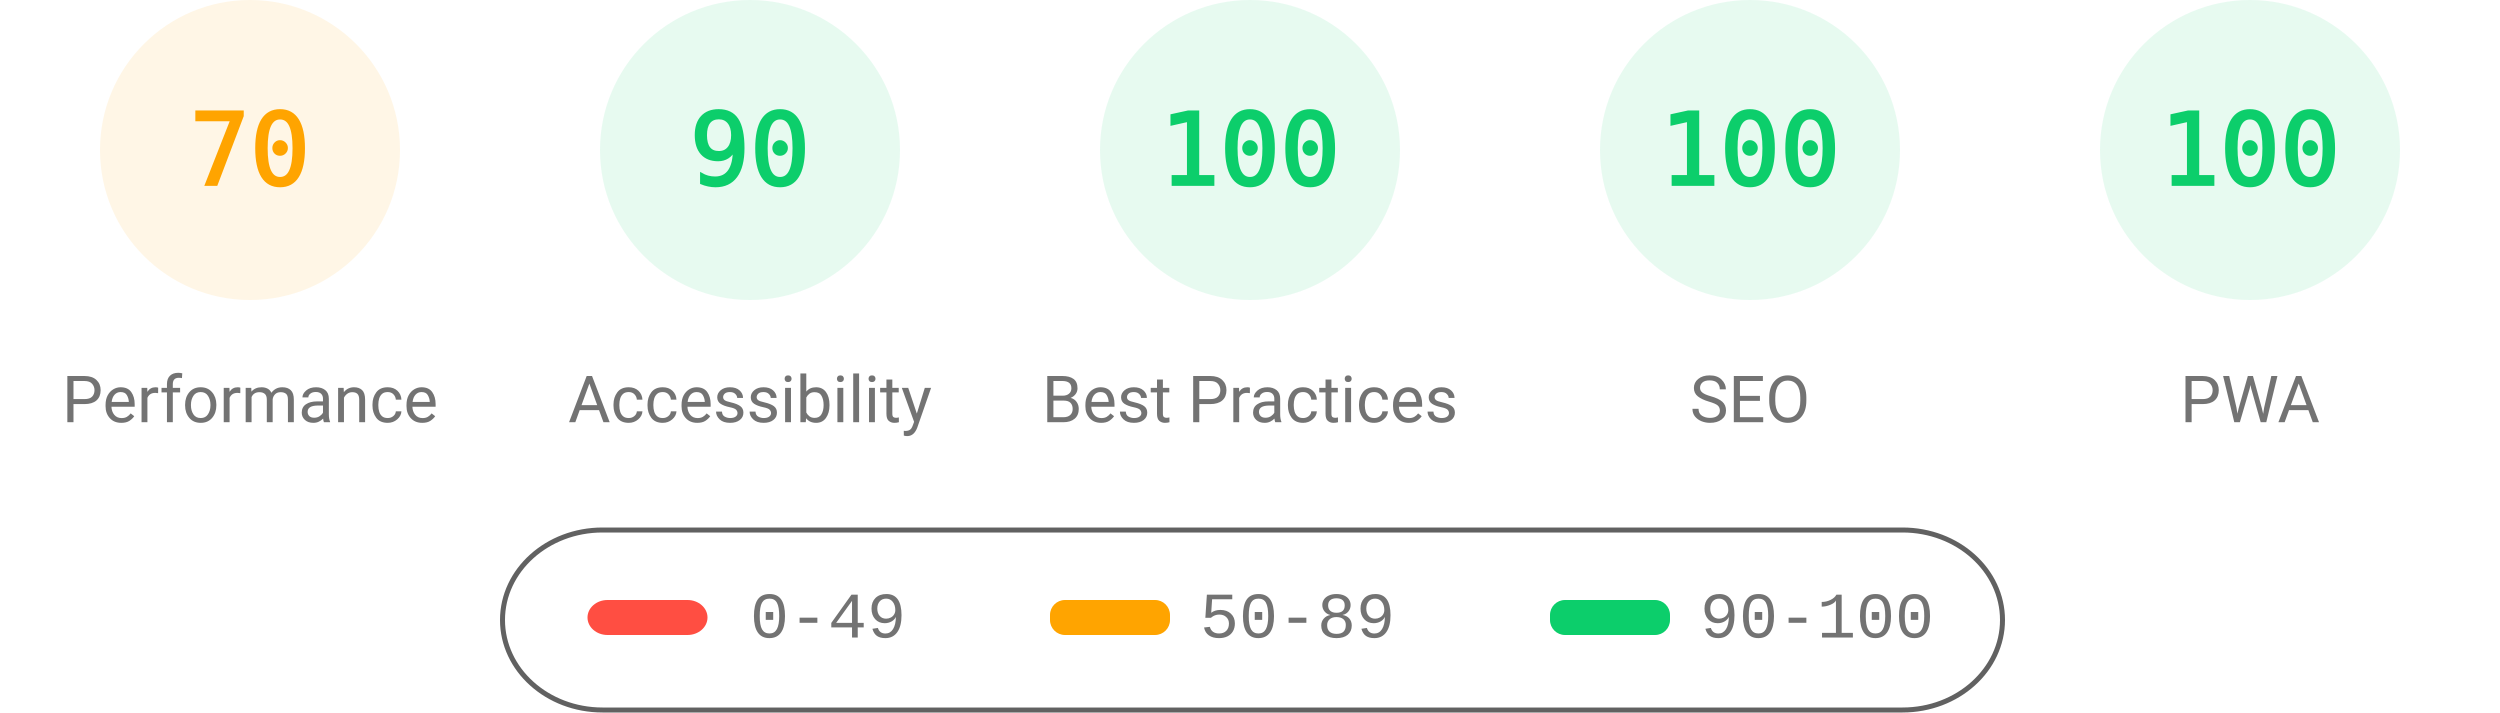
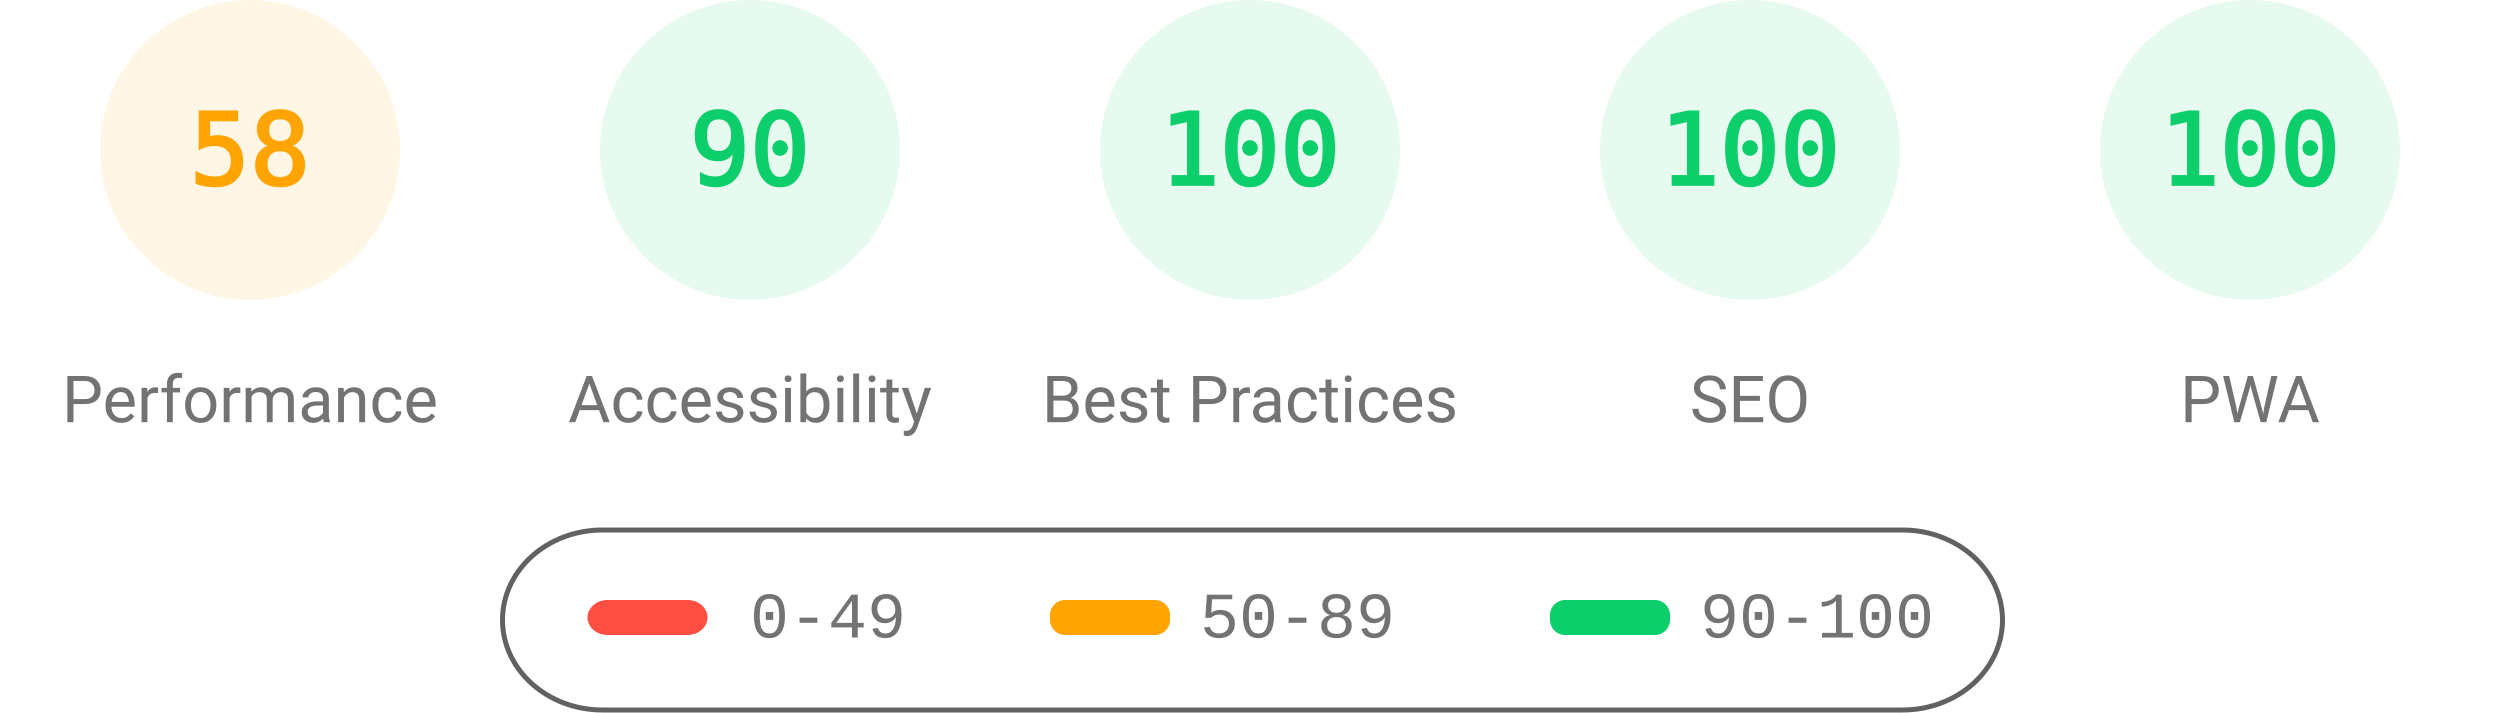
<svg xmlns="http://www.w3.org/2000/svg" fill="none" width="1000" height="285">
  <style>.gauge-base{opacity:.1}.gauge-arc{fill:none;animation-delay:250ms;stroke-linecap:round;transform:rotate(-90deg);transform-origin:100px 60px;animation:load-gauge 1s ease forwards}.guage-text{font-size:40px;font-family:monospace;text-align:center}.guage-red{color:#ff4e42;fill:#ff4e42;stroke:#ff4e42}.guage-orange{color:#ffa400;fill:#ffa400;stroke:#ffa400}.guage-green{color:#0cce6b;fill:#0cce6b;stroke:#0cce6b}.guage-undefined{color:#5c5c5c;fill:#5c5c5c;stroke:#5c5c5c}.guage-title{color:#737373;fill:#737373;stroke:none;font-size:26px;line-height:26px;font-family:Roboto,Halvetica,Arial,sans-serif}@keyframes load-gauge{from{stroke-dasharray:0 352.858}}</style>
  <svg class="guage-div guage-perf guage-orange" viewBox="0 0 200 200" width="200" height="200">
    <circle class="gauge-base" r="56" cx="100" cy="60" stroke-width="8" />
-     <circle class="gauge-arc guage-arc-1" r="56" cx="100" cy="60" stroke-width="8" style="stroke-dasharray:246.301,351.858" />
-     <text class="guage-text" x="100" y="60" alignment-baseline="central" dominant-baseline="central" text-anchor="middle">70</text>
+     <circle class="gauge-arc guage-arc-1" r="56" cx="100" cy="60" stroke-width="8" style="stroke-dasharray:204.078,351.858" />
+     <text class="guage-text" x="100" y="60" alignment-baseline="central" dominant-baseline="central" text-anchor="middle">58</text>
    <text class="guage-title" x="100" y="160" alignment-baseline="central" dominant-baseline="central" text-anchor="middle">Performance</text>
  </svg>
  <svg class="guage-div guage-acc guage-green" viewBox="0 0 200 200" width="200" height="200" x="200">
    <circle class="gauge-base" r="56" cx="100" cy="60" stroke-width="8" />
    <circle class="gauge-arc guage-arc-2" r="56" cx="100" cy="60" stroke-width="8" style="stroke-dasharray:316.672,351.858" />
    <text class="guage-text" x="100" y="60" alignment-baseline="central" dominant-baseline="central" text-anchor="middle">90</text>
    <text class="guage-title" x="100" y="160" alignment-baseline="central" dominant-baseline="central" text-anchor="middle">Accessibility</text>
  </svg>
  <svg class="guage-div guage-best guage-green" viewBox="0 0 200 200" width="200" height="200" x="400">
    <circle class="gauge-base" r="56" cx="100" cy="60" stroke-width="8" />
    <circle class="gauge-arc guage-arc-3" r="56" cx="100" cy="60" stroke-width="8" style="stroke-dasharray:351.858,351.858" />
    <text class="guage-text" x="100" y="60" alignment-baseline="central" dominant-baseline="central" text-anchor="middle">100</text>
    <text class="guage-title" x="100" y="160" alignment-baseline="central" dominant-baseline="central" text-anchor="middle">Best Practices</text>
  </svg>
  <svg class="guage-div guage-seo guage-green" viewBox="0 0 200 200" width="200" height="200" x="600">
    <circle class="gauge-base" r="56" cx="100" cy="60" stroke-width="8" />
    <circle class="gauge-arc guage-arc-4" r="56" cx="100" cy="60" stroke-width="8" style="stroke-dasharray:351.858,351.858" />
    <text class="guage-text" x="100" y="60" alignment-baseline="central" dominant-baseline="central" text-anchor="middle">100</text>
    <text class="guage-title" x="100" y="160" alignment-baseline="central" dominant-baseline="central" text-anchor="middle">SEO</text>
  </svg>
  <svg class="guage-div guage-pwa guage-green" viewBox="0 0 200 200" width="200" height="200" x="800">
    <circle class="gauge-base" r="56" cx="100" cy="60" stroke-width="8" />
    <circle class="gauge-arc guage-arc-4" r="56" cx="100" cy="60" stroke-width="8" style="stroke-dasharray:351.858,351.858" />
    <text class="guage-text" x="100" y="60" alignment-baseline="central" dominant-baseline="central" text-anchor="middle">100</text>
    <text class="guage-title" x="100" y="160" alignment-baseline="central" dominant-baseline="central" text-anchor="middle">PWA</text>
  </svg>
  <svg width="604" height="76" x="200" y="210">
    <path fill="none" id="canvas_background" d="M-1-1h604v80H-1z" />
    <rect fill-opacity="0" stroke="#616161" stroke-width="2" rx="40" id="svg_2" height="72" width="600" y="2" x="1" fill="#000" />
    <rect stroke="#000" rx="8" id="svg_3" height="14" width="48" y="30" x="35" stroke-opacity="null" stroke-width="0" fill="#ff4e42" />
    <rect stroke="#000" rx="6" id="svg_4" height="14" width="48" y="30" x="220" stroke-opacity="null" stroke-width="0" fill="#ffa400" />
    <rect stroke="#000" rx="6" id="svg_5" height="14" width="48" y="30" x="420" stroke-opacity="null" stroke-width="0" fill="#0cce6b" />
    <text xml:space="preserve" text-anchor="start" font-family="'Courier New', Courier, monospace" font-size="26" id="svg_6" y="45" x="100" stroke-opacity="null" stroke-width="0" stroke="#000" fill="#737373">0-49</text>
    <text xml:space="preserve" text-anchor="start" font-family="'Courier New', Courier, monospace" font-size="26" id="svg_7" y="45" x="280" stroke-opacity="null" stroke-width="0" stroke="#000" fill="#737373">50-89</text>
    <text xml:space="preserve" text-anchor="start" font-family="'Courier New', Courier, monospace" font-size="26" id="svg_8" y="45" x="480" stroke-opacity="null" stroke-width="0" stroke="#000" fill="#737373">90-100</text>
  </svg>
</svg>
